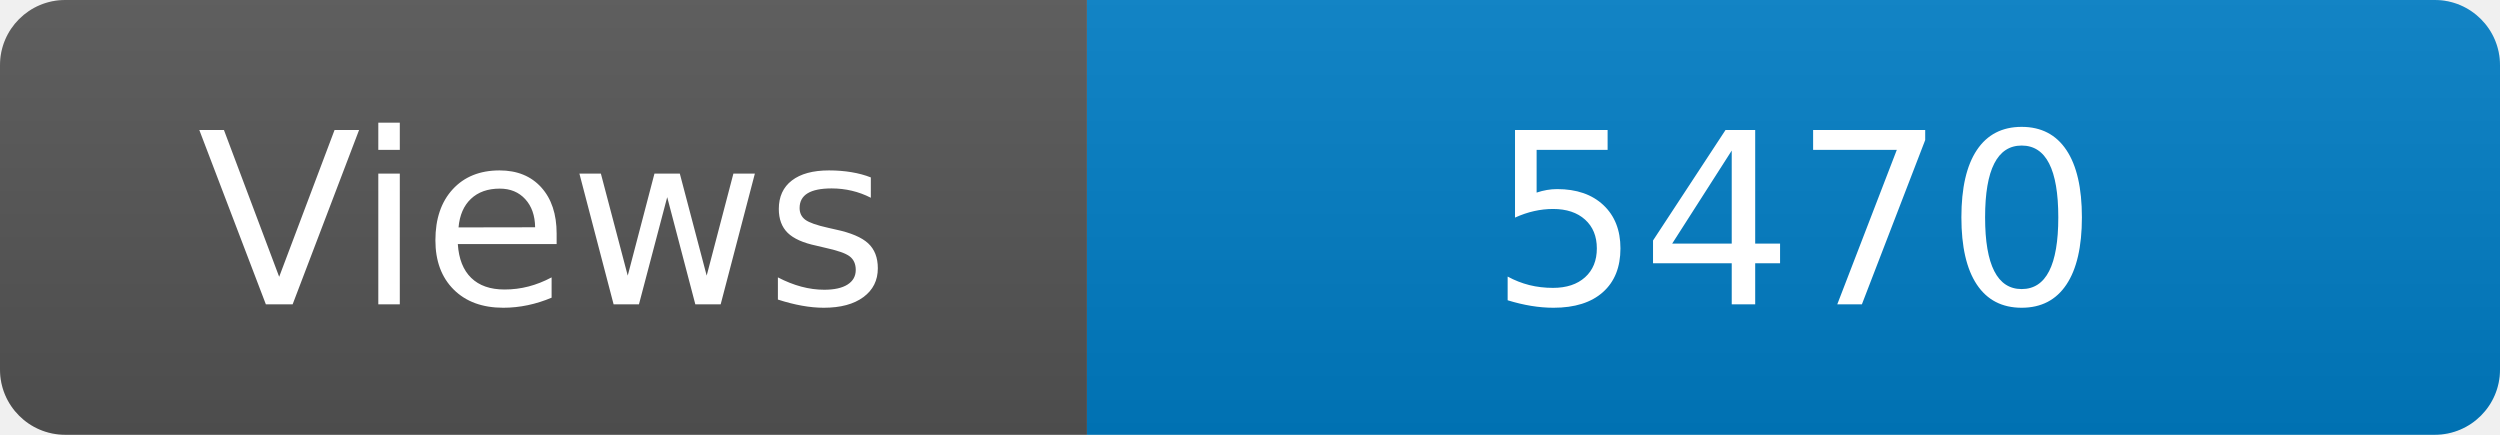
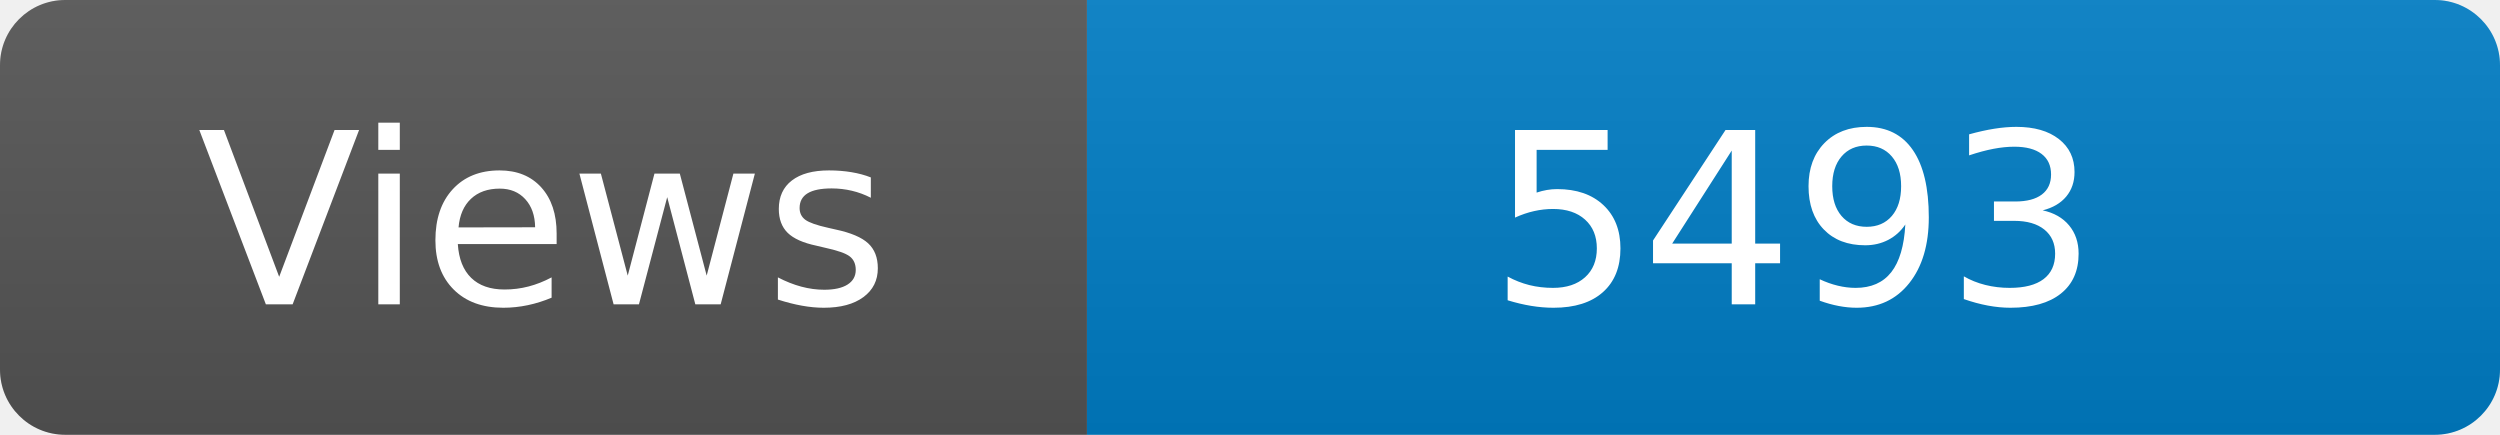
<svg xmlns="http://www.w3.org/2000/svg" width="115" height="20" role="img" aria-label="Maintained?: yes">
  <linearGradient id="s" x2="0" y2="100%">
    <stop offset="0" stop-color="#bbb" stop-opacity=".1" />
    <stop offset="1" stop-opacity=".1" />
  </linearGradient>
  <clipPath id="r">
    <rect width="115" height="20" rx="3" fill="#fff" />
  </clipPath>
  <g clip-path="url(#r)">
    <rect width="50" height="20" fill="#555" />
    <rect x="50" width="160" height="20" fill="#007ec6" />
    <rect width="115" height="20" fill="url(#s)" />
  </g>
  <g fill="#fff" text-anchor="middle" font-family="Verdana,Geneva,DejaVu Sans,sans-serif" font-size="110">
    <text x="250" y="140" transform="scale(.1)" fill="#fff">Views</text>
-     <text x="825" y="140" transform="scale(.1)" fill="#fff">5470</text>
+     <text x="825" y="140" transform="scale(.1)" fill="#fff">5493</text>
  </g>
</svg>
